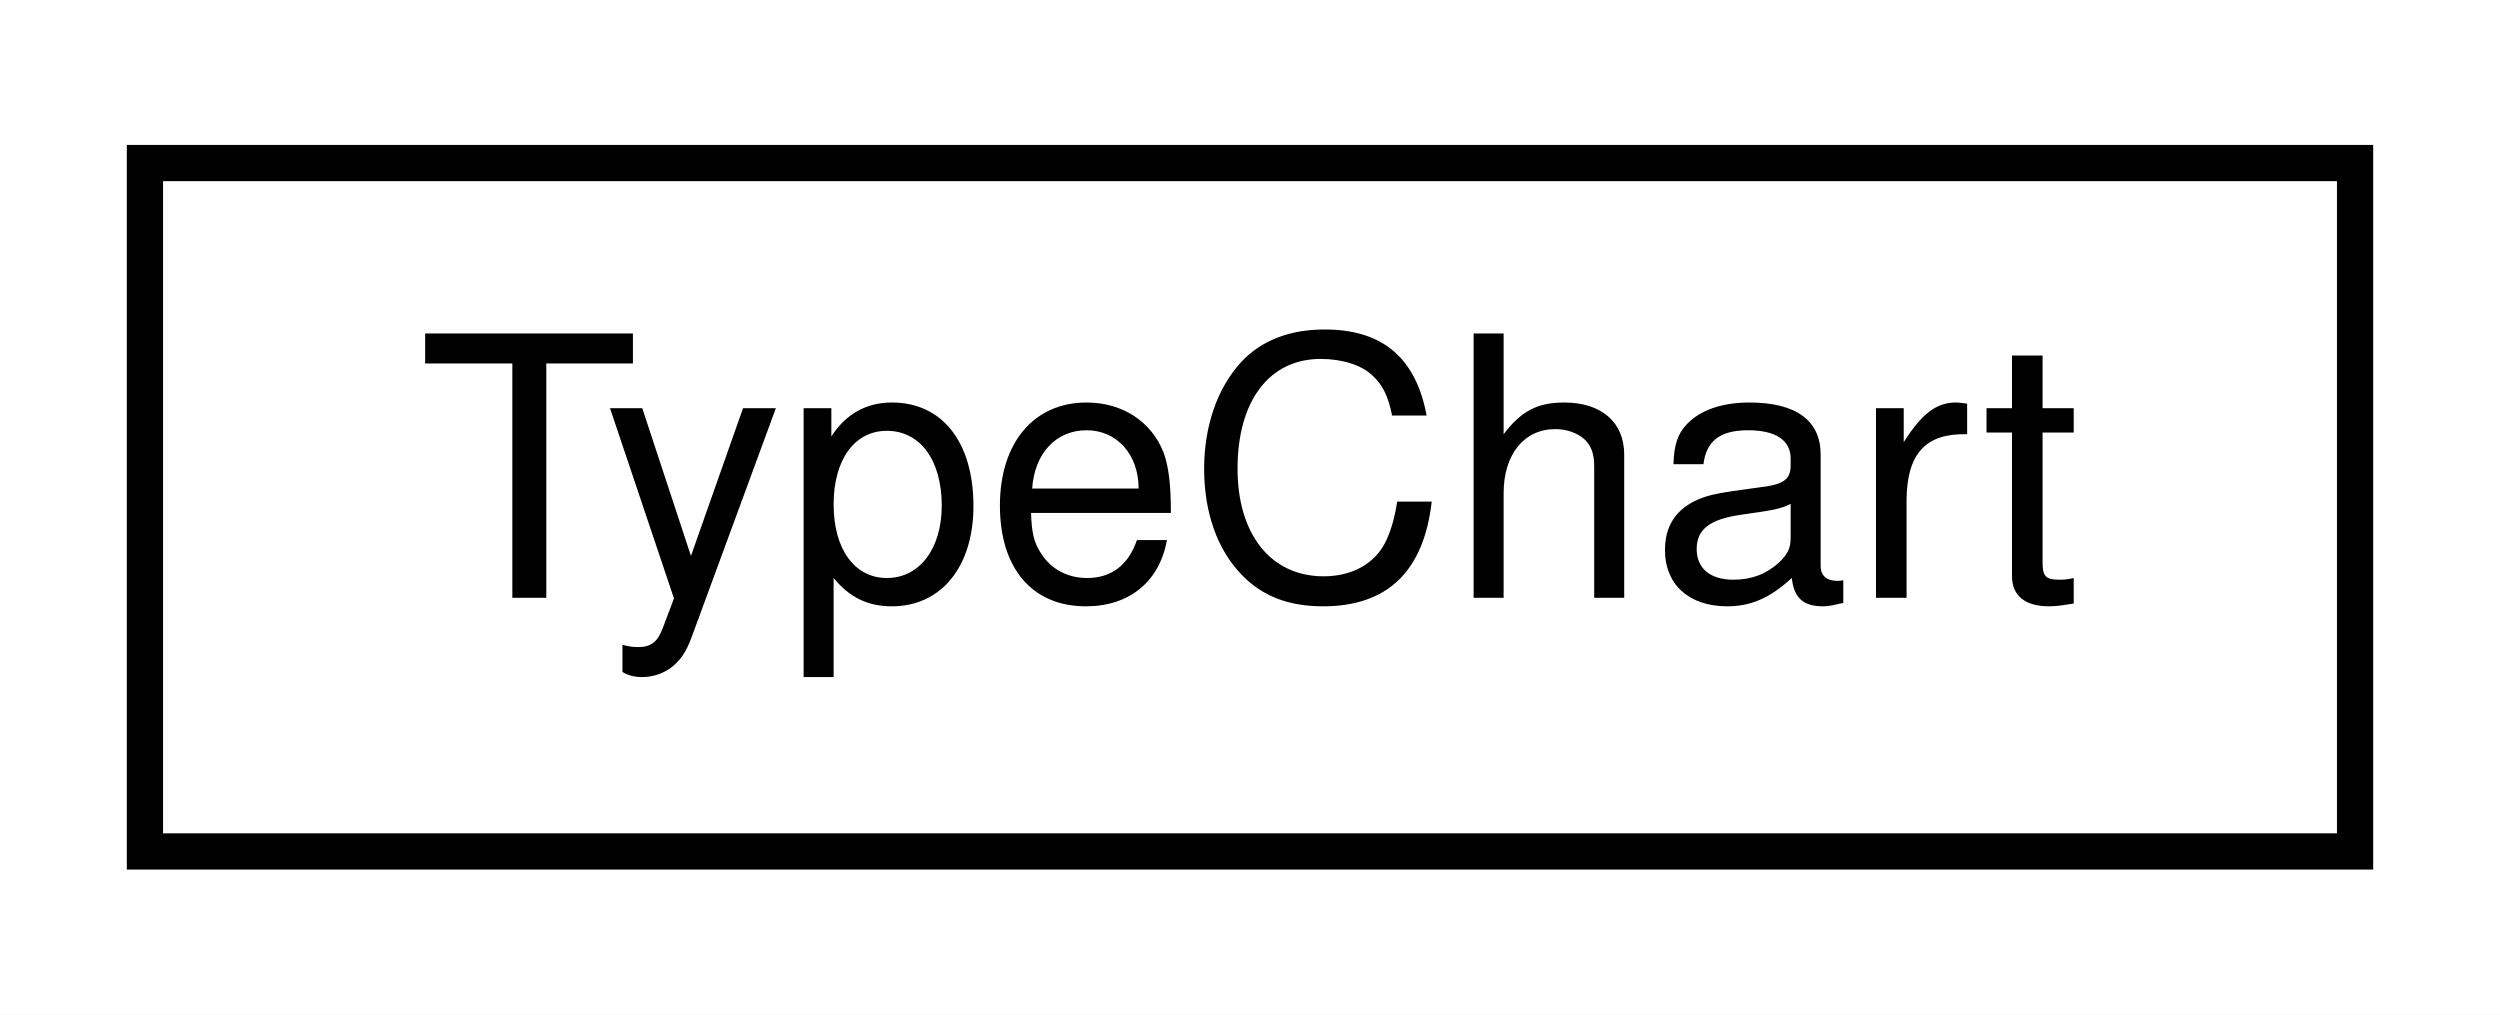
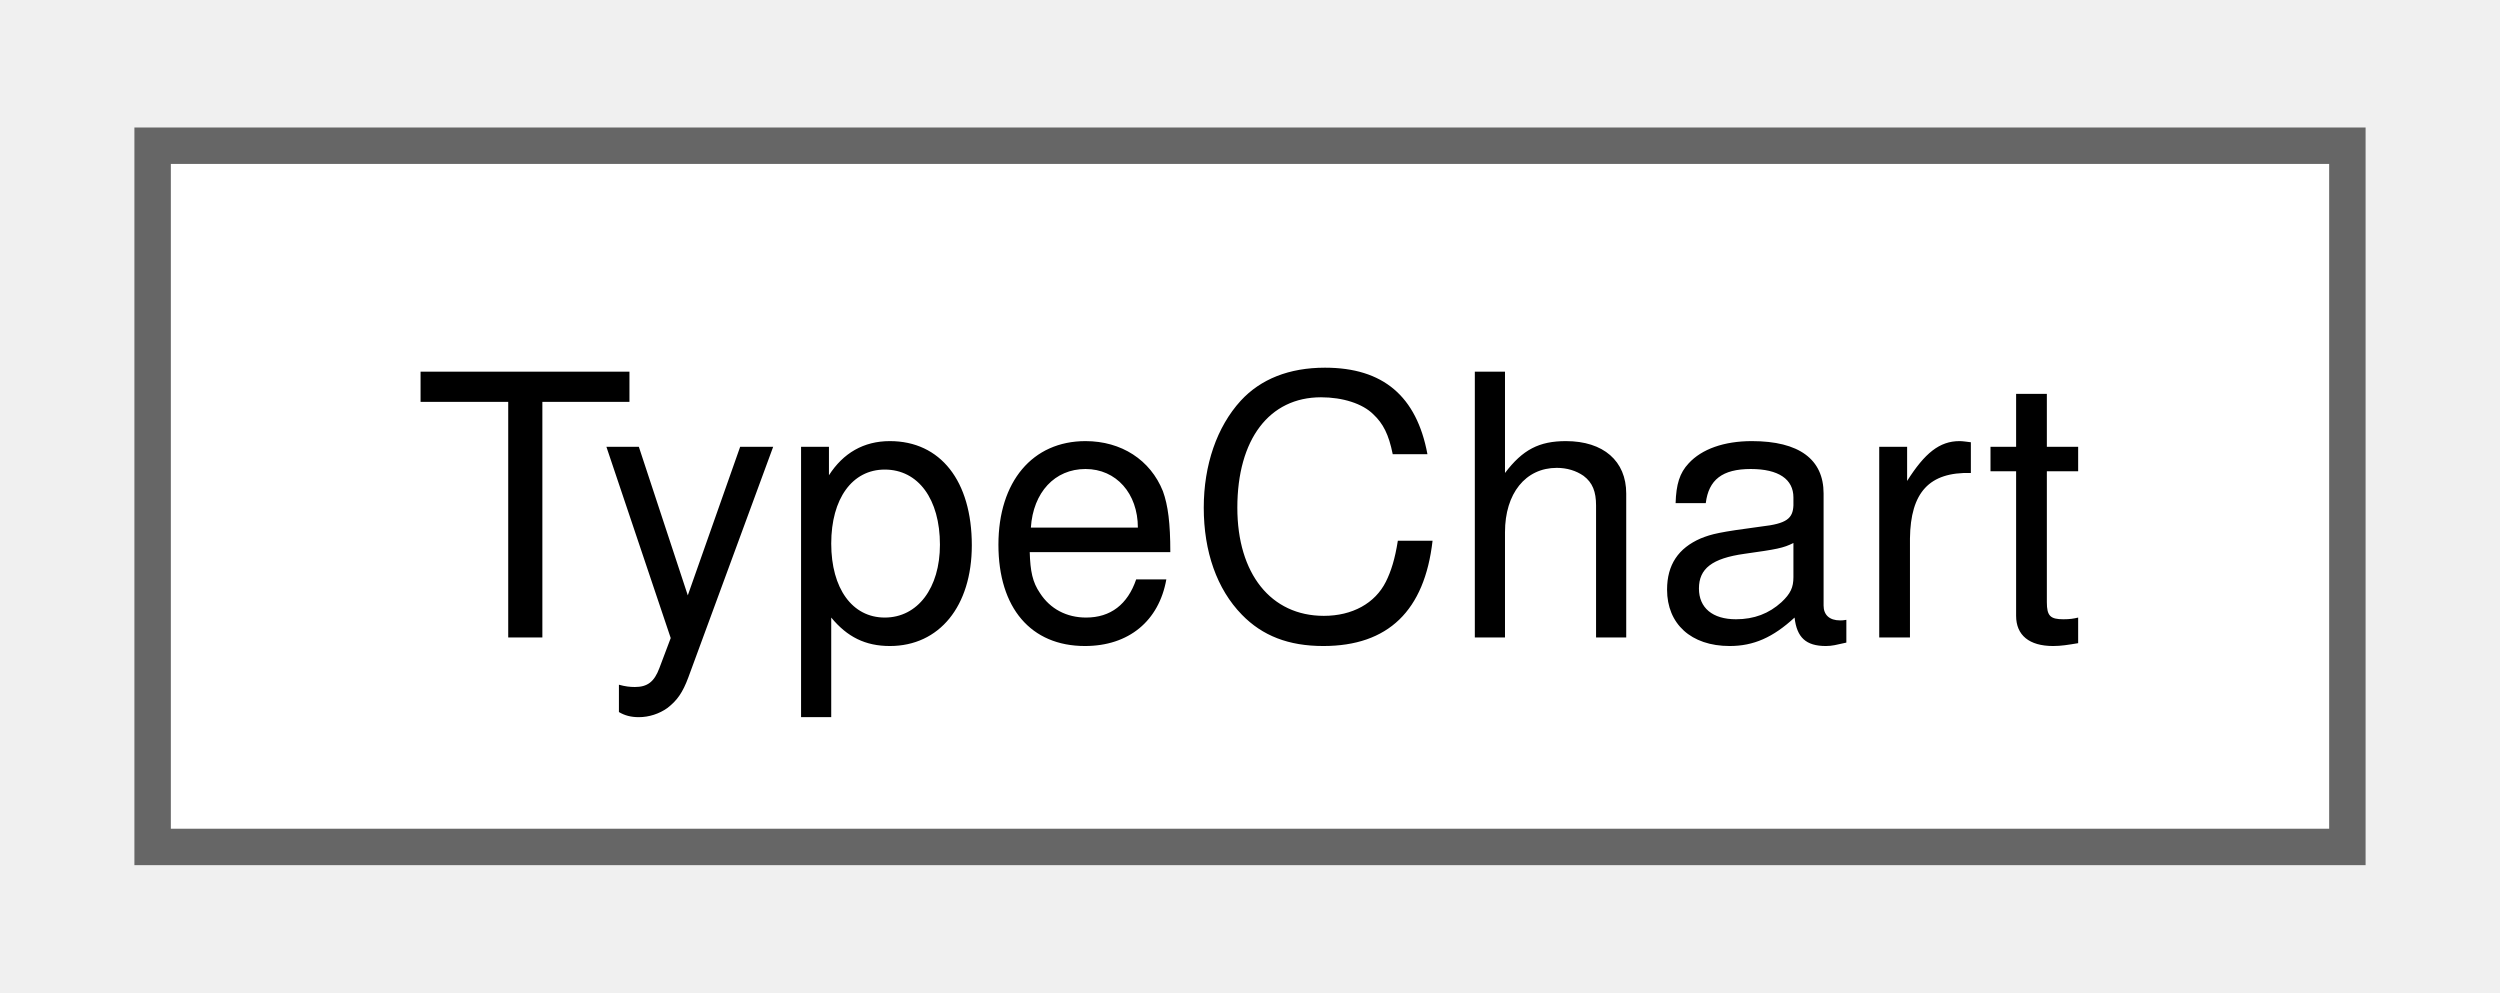
- <svg xmlns="http://www.w3.org/2000/svg" xmlns:xlink="http://www.w3.org/1999/xlink" width="69pt" height="28pt" viewBox="0.00 0.00 69.00 28.00">
-   <g id="graph0" class="graph" transform="scale(1 1) rotate(0) translate(4 24)">
-     <polygon fill="white" stroke="transparent" points="-4,4 -4,-24 65,-24 65,4 -4,4" />
-     <g id="node1" class="node">
-       <g id="a_node1">
-         <a xlink:href="classTypeChart.html" target="_top" xlink:title="The TypeChart class manages effectiveness of one pokemon's type against another's">
-           <polygon fill="white" stroke="black" points="0,-0.5 0,-19.5 61,-19.5 61,-0.5 0,-0.5" />
-           <text text-anchor="middle" x="30.5" y="-7.5" font-family="Helvetica,sans-Serif" font-size="10.00">TypeChart</text>
+ <svg xmlns="http://www.w3.org/2000/svg" xmlns:xlink="http://www.w3.org/1999/xlink" width="68pt" height="27pt" viewBox="0.00 0.00 68.25 27.25">
+   <g id="graph0" class="graph" transform="scale(1 1) rotate(0) translate(4 23.25)">
+     <g id="Node000000" class="node">
+       <g id="a_Node000000">
+         <a xlink:href="classTypeChart.html" target="_top" xlink:title="The TypeChart class manages effectiveness of one pokemon's type against another's.">
+           <polygon fill="white" stroke="#666666" points="60.25,-19.25 0,-19.25 0,0 60.25,0 60.25,-19.25" />
+           <text text-anchor="middle" x="30.12" y="-5.75" font-family="Helvetica,sans-Serif" font-size="10.00">TypeChart</text>
        </a>
      </g>
    </g>
  </g>
</svg>
